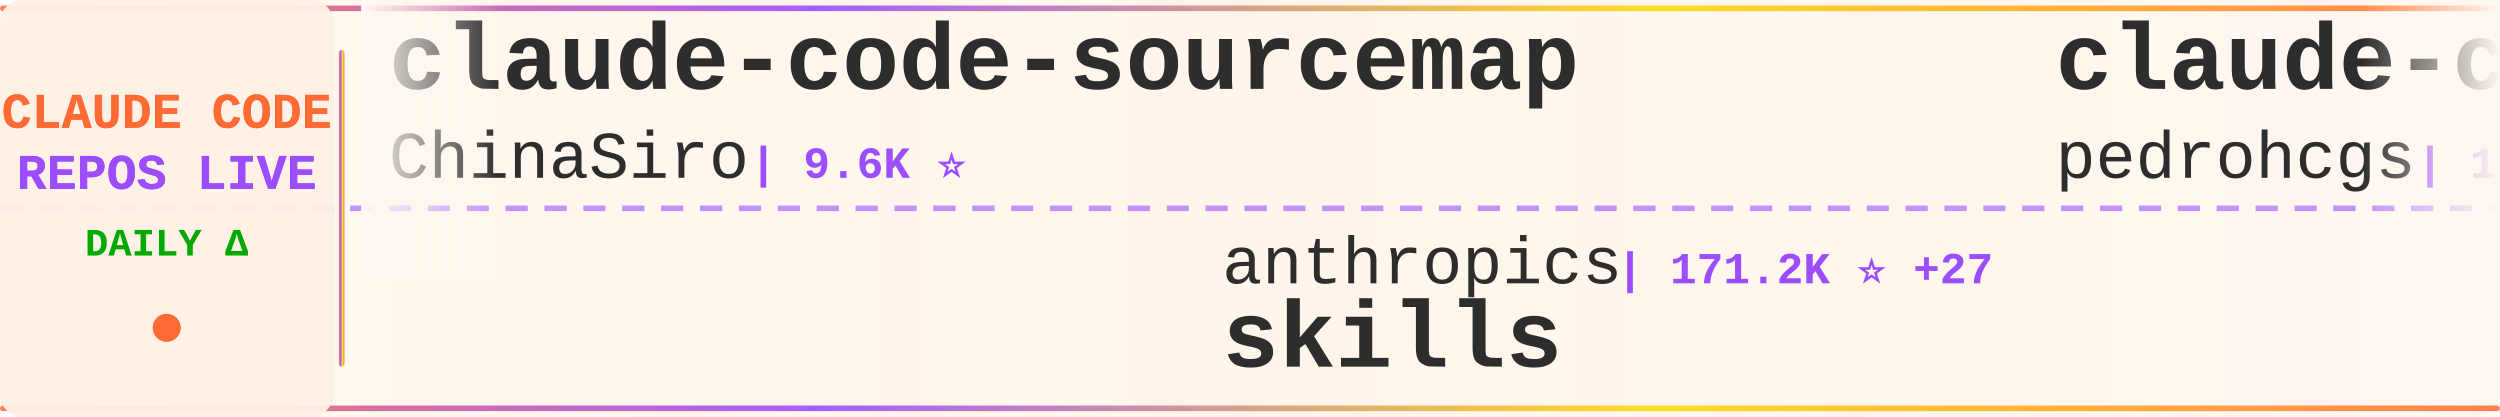
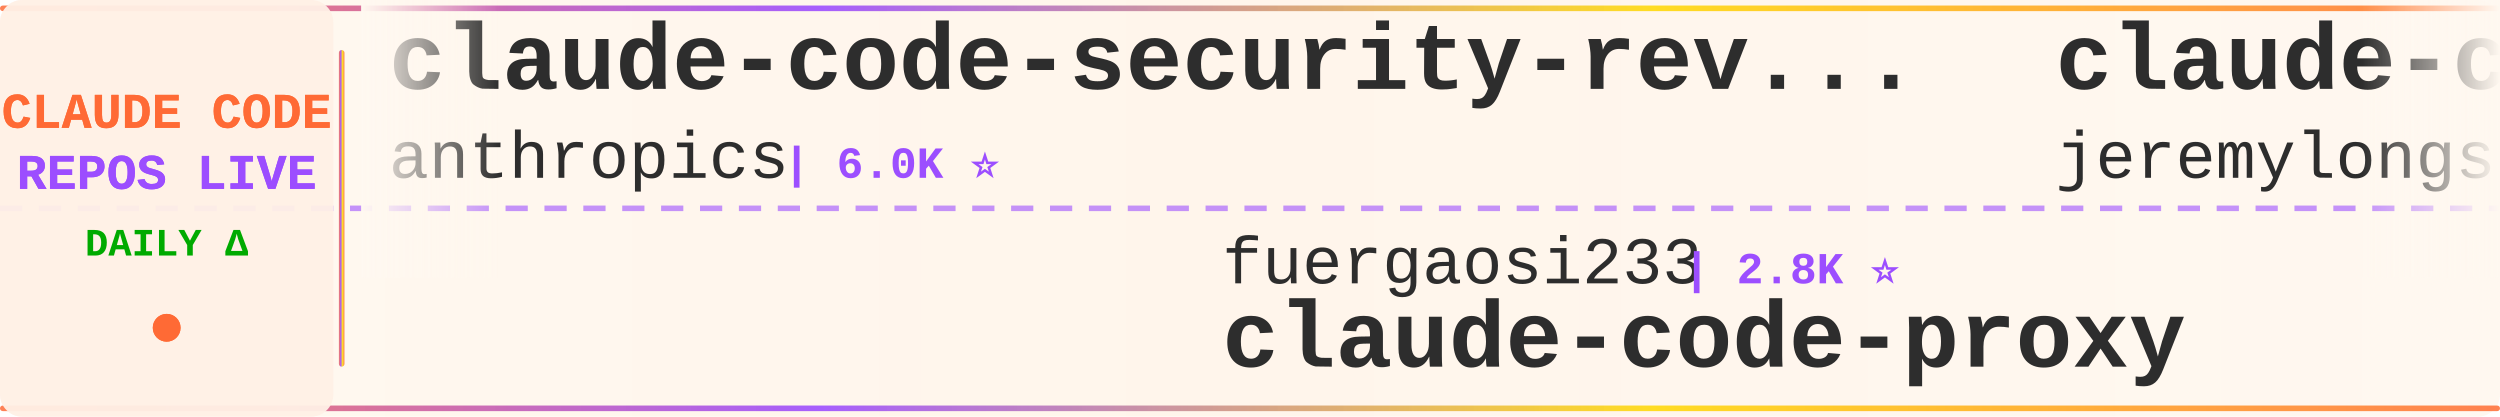
<svg xmlns="http://www.w3.org/2000/svg" width="900" height="150">
  <defs>
    <linearGradient id="tickerBg" x1="0%" y1="0%" x2="100%" y2="0%">
      <stop offset="0%" style="stop-color:#fff8f0;stop-opacity:0.98" />
      <stop offset="50%" style="stop-color:#fff5eb;stop-opacity:1" />
      <stop offset="100%" style="stop-color:#fff8f0;stop-opacity:0.98" />
    </linearGradient>
    <linearGradient id="borderGrad" x1="0%" y1="0%" x2="100%" y2="0%">
      <stop offset="0%" style="stop-color:#FF6B35;stop-opacity:0.85">
        <animate attributeName="stop-opacity" values="0.85;1;0.85" dur="2s" repeatCount="indefinite" />
      </stop>
      <stop offset="33%" style="stop-color:#9C4EFF;stop-opacity:0.9">
        <animate attributeName="stop-opacity" values="0.9;1;0.9" dur="2.2s" repeatCount="indefinite" />
      </stop>
      <stop offset="66%" style="stop-color:#FFD700;stop-opacity:0.85">
        <animate attributeName="stop-opacity" values="0.85;1;0.85" dur="1.8s" repeatCount="indefinite" />
      </stop>
      <stop offset="100%" style="stop-color:#FF6B35;stop-opacity:0.85">
        <animate attributeName="stop-opacity" values="0.85;1;0.85" dur="2s" repeatCount="indefinite" />
      </stop>
    </linearGradient>
    <filter id="textGlow">
      <feGaussianBlur stdDeviation="0.15" result="coloredBlur" />
      <feMerge>
        <feMergeNode in="coloredBlur" />
        <feMergeNode in="SourceGraphic" />
      </feMerge>
    </filter>
    <filter id="metricGlow">
      <feGaussianBlur stdDeviation="0.2" result="coloredBlur" />
      <feMerge>
        <feMergeNode in="coloredBlur" />
        <feMergeNode in="SourceGraphic" />
      </feMerge>
    </filter>
    <linearGradient id="leftFade" x1="0%" y1="0%" x2="100%" y2="0%">
      <stop offset="0%" style="stop-color:#fff8f0;stop-opacity:1" />
      <stop offset="100%" style="stop-color:#fff8f0;stop-opacity:0" />
    </linearGradient>
    <linearGradient id="rightFade" x1="0%" y1="0%" x2="100%" y2="0%">
      <stop offset="0%" style="stop-color:#fff8f0;stop-opacity:0" />
      <stop offset="100%" style="stop-color:#fff8f0;stop-opacity:1" />
    </linearGradient>
  </defs>
  <rect width="900" height="150" fill="url(#tickerBg)" rx="8" />
  <rect x="0" y="2" width="900" height="2" fill="url(#borderGrad)" rx="1" />
  <rect x="0" y="146" width="900" height="2" fill="url(#borderGrad)" rx="1" />
  <line x1="0" y1="75" x2="900" y2="75" stroke="#9C4EFF" stroke-width="2" stroke-dasharray="8 6" opacity="0.6" />
  <rect x="0" y="0" width="120" height="150" fill="#fff0e6" opacity="0.95" rx="8" />
  <text x="60" y="46" font-family="'Courier New', monospace" font-size="18" font-weight="bold" fill="#FF6B35" text-anchor="middle" filter="url(#textGlow)">
    CLAUDE CODE
  </text>
  <text x="60" y="68" font-family="'Courier New', monospace" font-size="18" font-weight="bold" fill="#9C4EFF" text-anchor="middle" filter="url(#textGlow)">
    REPOS LIVE
  </text>
  <text x="60" y="92" font-family="'Courier New', monospace" font-size="14" font-weight="bold" fill="#00aa00" text-anchor="middle">
    DAILY Δ
  </text>
  <circle cx="60" cy="118" r="5" fill="#FF6B35" filter="url(#metricGlow)">
    <animate attributeName="r" values="4;6;4" dur="1.5s" repeatCount="indefinite" />
    <animate attributeName="opacity" values="0.6;1;0.6" dur="1.5s" repeatCount="indefinite" />
  </circle>
  <rect x="122" y="18" width="2" height="114" fill="url(#borderGrad)" rx="1" />
  <clipPath id="tickerClip">
    <rect x="130" y="0" width="770" height="150" />
  </clipPath>
  <g clip-path="url(#tickerClip)">
    <g id="tickerItems">
      <animateTransform attributeName="transform" attributeType="XML" type="translate" from="0 0" to="-3000 0" dur="54s" repeatCount="indefinite" />
      <g transform="translate(0, 0)">
-         <text x="140" y="32" font-family="'Courier New', monospace" font-size="34" font-weight="bold" fill="#2d2d2d">claude-code-sourcemap</text>
-         <text x="140" y="64" font-family="'Courier New', monospace" font-size="24" font-weight="normal" fill="#2d2d2d" opacity="1.0">ChinaSiro</text>
-         <text x="270" y="64" font-family="'Courier New', monospace" font-size="16" font-weight="bold" fill="#9C4EFF"> | 9.6K ⭐</text>
+         <text x="140" y="32" font-family="'Courier New', monospace" font-size="34" font-weight="bold" fill="#2d2d2d">claude-code-security-rev...</text>
+         <text x="140" y="64" font-family="'Courier New', monospace" font-size="24" font-weight="normal" fill="#2d2d2d" opacity="1.0">anthropics</text>
+         <text x="282" y="64" font-family="'Courier New', monospace" font-size="16" font-weight="bold" fill="#9C4EFF"> | 6.0K ⭐</text>
      </g>
      <g transform="translate(300, 0)">
-         <text x="140" y="102" font-family="'Courier New', monospace" font-size="24" font-weight="normal" fill="#2d2d2d" opacity="1.0">anthropics</text>
-         <text x="282" y="102" font-family="'Courier New', monospace" font-size="16" font-weight="bold" fill="#9C4EFF"> | 171.2K ⭐ +27</text>
-         <text x="140" y="132" font-family="'Courier New', monospace" font-size="34" font-weight="bold" fill="#2d2d2d">skills</text>
+         <text x="140" y="102" font-family="'Courier New', monospace" font-size="24" font-weight="normal" fill="#2d2d2d" opacity="1.0">fuergaosi233</text>
+         <text x="306" y="102" font-family="'Courier New', monospace" font-size="16" font-weight="bold" fill="#9C4EFF"> | 2.8K ⭐</text>
+         <text x="140" y="132" font-family="'Courier New', monospace" font-size="34" font-weight="bold" fill="#2d2d2d">claude-code-proxy</text>
      </g>
      <g transform="translate(600, 0)">
-         <text x="140" y="32" font-family="'Courier New', monospace" font-size="34" font-weight="bold" fill="#2d2d2d">claude-code-my-workflow</text>
-         <text x="140" y="64" font-family="'Courier New', monospace" font-size="24" font-weight="normal" fill="#2d2d2d" opacity="1.0">pedrohcgs</text>
-         <text x="270" y="64" font-family="'Courier New', monospace" font-size="16" font-weight="bold" fill="#9C4EFF"> | 1.5K ⭐</text>
+         <text x="140" y="32" font-family="'Courier New', monospace" font-size="34" font-weight="bold" fill="#2d2d2d">claude-code-plugins-plus...</text>
+         <text x="140" y="64" font-family="'Courier New', monospace" font-size="24" font-weight="normal" fill="#2d2d2d" opacity="1.0">jeremylongshore</text>
+         <text x="342" y="64" font-family="'Courier New', monospace" font-size="16" font-weight="bold" fill="#9C4EFF"> | 2.7K ⭐ +1</text>
      </g>
      <g transform="translate(900, 0)">
-         <text x="140" y="102" font-family="'Courier New', monospace" font-size="24" font-weight="normal" fill="#2d2d2d" opacity="1.0">KPR111</text>
-         <text x="234" y="102" font-family="'Courier New', monospace" font-size="16" font-weight="bold" fill="#9C4EFF"> | 18 ⭐</text>
-         <text x="140" y="132" font-family="'Courier New', monospace" font-size="34" font-weight="bold" fill="#2d2d2d">Claude-Code</text>
+         <text x="140" y="102" font-family="'Courier New', monospace" font-size="24" font-weight="normal" fill="#2d2d2d" opacity="1.0">lorryjovens-hub</text>
+         <text x="342" y="102" font-family="'Courier New', monospace" font-size="16" font-weight="bold" fill="#9C4EFF"> | 1.7K ⭐ +1</text>
+         <text x="140" y="132" font-family="'Courier New', monospace" font-size="34" font-weight="bold" fill="#2d2d2d">claude-code-rust</text>
      </g>
      <g transform="translate(1200, 0)">
-         <text x="140" y="32" font-family="'Courier New', monospace" font-size="34" font-weight="bold" fill="#2d2d2d">claude-code-harness</text>
-         <text x="140" y="64" font-family="'Courier New', monospace" font-size="24" font-weight="normal" fill="#2d2d2d" opacity="1.0">Chachamaru127</text>
-         <text x="318" y="64" font-family="'Courier New', monospace" font-size="16" font-weight="bold" fill="#9C4EFF"> | 3.1K ⭐</text>
+         <text x="140" y="32" font-family="'Courier New', monospace" font-size="34" font-weight="bold" fill="#2d2d2d">my-claude-code-setup</text>
+         <text x="140" y="64" font-family="'Courier New', monospace" font-size="24" font-weight="normal" fill="#2d2d2d" opacity="1.0">centminmod</text>
+         <text x="282" y="64" font-family="'Courier New', monospace" font-size="16" font-weight="bold" fill="#9C4EFF"> | 2.6K ⭐</text>
      </g>
      <g transform="translate(1500, 0)">
+         <text x="140" y="102" font-family="'Courier New', monospace" font-size="24" font-weight="normal" fill="#2d2d2d" opacity="1.0">Windy3f3f3f3f</text>
+         <text x="318" y="102" font-family="'Courier New', monospace" font-size="16" font-weight="bold" fill="#9C4EFF"> | 3.5K ⭐ +2</text>
+         <text x="140" y="132" font-family="'Courier New', monospace" font-size="34" font-weight="bold" fill="#2d2d2d">how-claude-code-works</text>
+       </g>
+       <g transform="translate(1800, 0)">
+         <text x="140" y="32" font-family="'Courier New', monospace" font-size="34" font-weight="bold" fill="#2d2d2d">claude-code-tudou</text>
+         <text x="140" y="64" font-family="'Courier New', monospace" font-size="24" font-weight="normal" fill="#2d2d2d" opacity="1.0">AICoderTudou</text>
+         <text x="306" y="64" font-family="'Courier New', monospace" font-size="16" font-weight="bold" fill="#9C4EFF"> | 496 ⭐</text>
+       </g>
+       <g transform="translate(2100, 0)">
        <text x="140" y="102" font-family="'Courier New', monospace" font-size="24" font-weight="normal" fill="#2d2d2d" opacity="1.0">ponponon</text>
        <text x="258" y="102" font-family="'Courier New', monospace" font-size="16" font-weight="bold" fill="#9C4EFF"> | 2.3K ⭐</text>
        <text x="140" y="132" font-family="'Courier New', monospace" font-size="34" font-weight="bold" fill="#2d2d2d">claude_code_src</text>
      </g>
-       <g transform="translate(1800, 0)">
-         <text x="140" y="32" font-family="'Courier New', monospace" font-size="34" font-weight="bold" fill="#2d2d2d">claude-code-templates</text>
-         <text x="140" y="64" font-family="'Courier New', monospace" font-size="24" font-weight="normal" fill="#2d2d2d" opacity="1.0">davila7</text>
-         <text x="246" y="64" font-family="'Courier New', monospace" font-size="16" font-weight="bold" fill="#9C4EFF"> | 30.4K ⭐ +4</text>
-       </g>
-       <g transform="translate(2100, 0)">
-         <text x="140" y="102" font-family="'Courier New', monospace" font-size="24" font-weight="normal" fill="#2d2d2d" opacity="1.0">krusemediallc</text>
-         <text x="318" y="102" font-family="'Courier New', monospace" font-size="16" font-weight="bold" fill="#9C4EFF"> | 1.4K ⭐</text>
-         <text x="140" y="132" font-family="'Courier New', monospace" font-size="34" font-weight="bold" fill="#2d2d2d">arcads-claude-code</text>
-       </g>
      <g transform="translate(2400, 0)">
-         <text x="140" y="32" font-family="'Courier New', monospace" font-size="34" font-weight="bold" fill="#2d2d2d">claude-code-skills</text>
-         <text x="140" y="64" font-family="'Courier New', monospace" font-size="24" font-weight="normal" fill="#2d2d2d" opacity="1.0">daymade</text>
-         <text x="246" y="64" font-family="'Courier New', monospace" font-size="16" font-weight="bold" fill="#9C4EFF"> | 1.3K ⭐</text>
+         <text x="140" y="32" font-family="'Courier New', monospace" font-size="34" font-weight="bold" fill="#2d2d2d">everything-claude-code</text>
+         <text x="140" y="64" font-family="'Courier New', monospace" font-size="24" font-weight="normal" fill="#2d2d2d" opacity="1.0">WorldFlowAI</text>
+         <text x="294" y="64" font-family="'Courier New', monospace" font-size="16" font-weight="bold" fill="#9C4EFF"> | 1.6K ⭐ +6</text>
      </g>
      <g transform="translate(2700, 0)">
-         <text x="140" y="102" font-family="'Courier New', monospace" font-size="24" font-weight="normal" fill="#2d2d2d" opacity="1.0">zstmfhy</text>
-         <text x="246" y="102" font-family="'Courier New', monospace" font-size="16" font-weight="bold" fill="#9C4EFF"> | 190 ⭐</text>
-         <text x="140" y="132" font-family="'Courier New', monospace" font-size="34" font-weight="bold" fill="#2d2d2d">Claude-code</text>
+         <text x="140" y="102" font-family="'Courier New', monospace" font-size="24" font-weight="normal" fill="#2d2d2d" opacity="1.0">AprilNEA</text>
+         <text x="258" y="102" font-family="'Courier New', monospace" font-size="16" font-weight="bold" fill="#9C4EFF"> | 391 ⭐</text>
+         <text x="140" y="132" font-family="'Courier New', monospace" font-size="34" font-weight="bold" fill="#2d2d2d">claude-code-source</text>
      </g>
      <g transform="translate(3000, 0)">
-         <text x="140" y="32" font-family="'Courier New', monospace" font-size="34" font-weight="bold" fill="#2d2d2d">claude-code-sourcemap</text>
-         <text x="140" y="64" font-family="'Courier New', monospace" font-size="24" font-weight="normal" fill="#2d2d2d" opacity="1.0">ChinaSiro</text>
-         <text x="270" y="64" font-family="'Courier New', monospace" font-size="16" font-weight="bold" fill="#9C4EFF"> | 9.6K ⭐</text>
+         <text x="140" y="32" font-family="'Courier New', monospace" font-size="34" font-weight="bold" fill="#2d2d2d">claude-code-security-rev...</text>
+         <text x="140" y="64" font-family="'Courier New', monospace" font-size="24" font-weight="normal" fill="#2d2d2d" opacity="1.0">anthropics</text>
+         <text x="282" y="64" font-family="'Courier New', monospace" font-size="16" font-weight="bold" fill="#9C4EFF"> | 6.0K ⭐</text>
      </g>
      <g transform="translate(3300, 0)">
-         <text x="140" y="102" font-family="'Courier New', monospace" font-size="24" font-weight="normal" fill="#2d2d2d" opacity="1.0">anthropics</text>
-         <text x="282" y="102" font-family="'Courier New', monospace" font-size="16" font-weight="bold" fill="#9C4EFF"> | 171.2K ⭐ +27</text>
-         <text x="140" y="132" font-family="'Courier New', monospace" font-size="34" font-weight="bold" fill="#2d2d2d">skills</text>
+         <text x="140" y="102" font-family="'Courier New', monospace" font-size="24" font-weight="normal" fill="#2d2d2d" opacity="1.0">fuergaosi233</text>
+         <text x="306" y="102" font-family="'Courier New', monospace" font-size="16" font-weight="bold" fill="#9C4EFF"> | 2.8K ⭐</text>
+         <text x="140" y="132" font-family="'Courier New', monospace" font-size="34" font-weight="bold" fill="#2d2d2d">claude-code-proxy</text>
      </g>
      <g transform="translate(3600, 0)">
-         <text x="140" y="32" font-family="'Courier New', monospace" font-size="34" font-weight="bold" fill="#2d2d2d">claude-code-my-workflow</text>
-         <text x="140" y="64" font-family="'Courier New', monospace" font-size="24" font-weight="normal" fill="#2d2d2d" opacity="1.0">pedrohcgs</text>
-         <text x="270" y="64" font-family="'Courier New', monospace" font-size="16" font-weight="bold" fill="#9C4EFF"> | 1.5K ⭐</text>
+         <text x="140" y="32" font-family="'Courier New', monospace" font-size="34" font-weight="bold" fill="#2d2d2d">claude-code-plugins-plus...</text>
+         <text x="140" y="64" font-family="'Courier New', monospace" font-size="24" font-weight="normal" fill="#2d2d2d" opacity="1.0">jeremylongshore</text>
+         <text x="342" y="64" font-family="'Courier New', monospace" font-size="16" font-weight="bold" fill="#9C4EFF"> | 2.7K ⭐ +1</text>
      </g>
      <g transform="translate(3900, 0)">
-         <text x="140" y="102" font-family="'Courier New', monospace" font-size="24" font-weight="normal" fill="#2d2d2d" opacity="1.0">KPR111</text>
-         <text x="234" y="102" font-family="'Courier New', monospace" font-size="16" font-weight="bold" fill="#9C4EFF"> | 18 ⭐</text>
-         <text x="140" y="132" font-family="'Courier New', monospace" font-size="34" font-weight="bold" fill="#2d2d2d">Claude-Code</text>
+         <text x="140" y="102" font-family="'Courier New', monospace" font-size="24" font-weight="normal" fill="#2d2d2d" opacity="1.0">lorryjovens-hub</text>
+         <text x="342" y="102" font-family="'Courier New', monospace" font-size="16" font-weight="bold" fill="#9C4EFF"> | 1.7K ⭐ +1</text>
+         <text x="140" y="132" font-family="'Courier New', monospace" font-size="34" font-weight="bold" fill="#2d2d2d">claude-code-rust</text>
      </g>
    </g>
  </g>
  <rect x="130" y="0" width="50" height="100" fill="url(#leftFade)" />
  <rect x="850" y="0" width="50" height="100" fill="url(#rightFade)" />
</svg>
